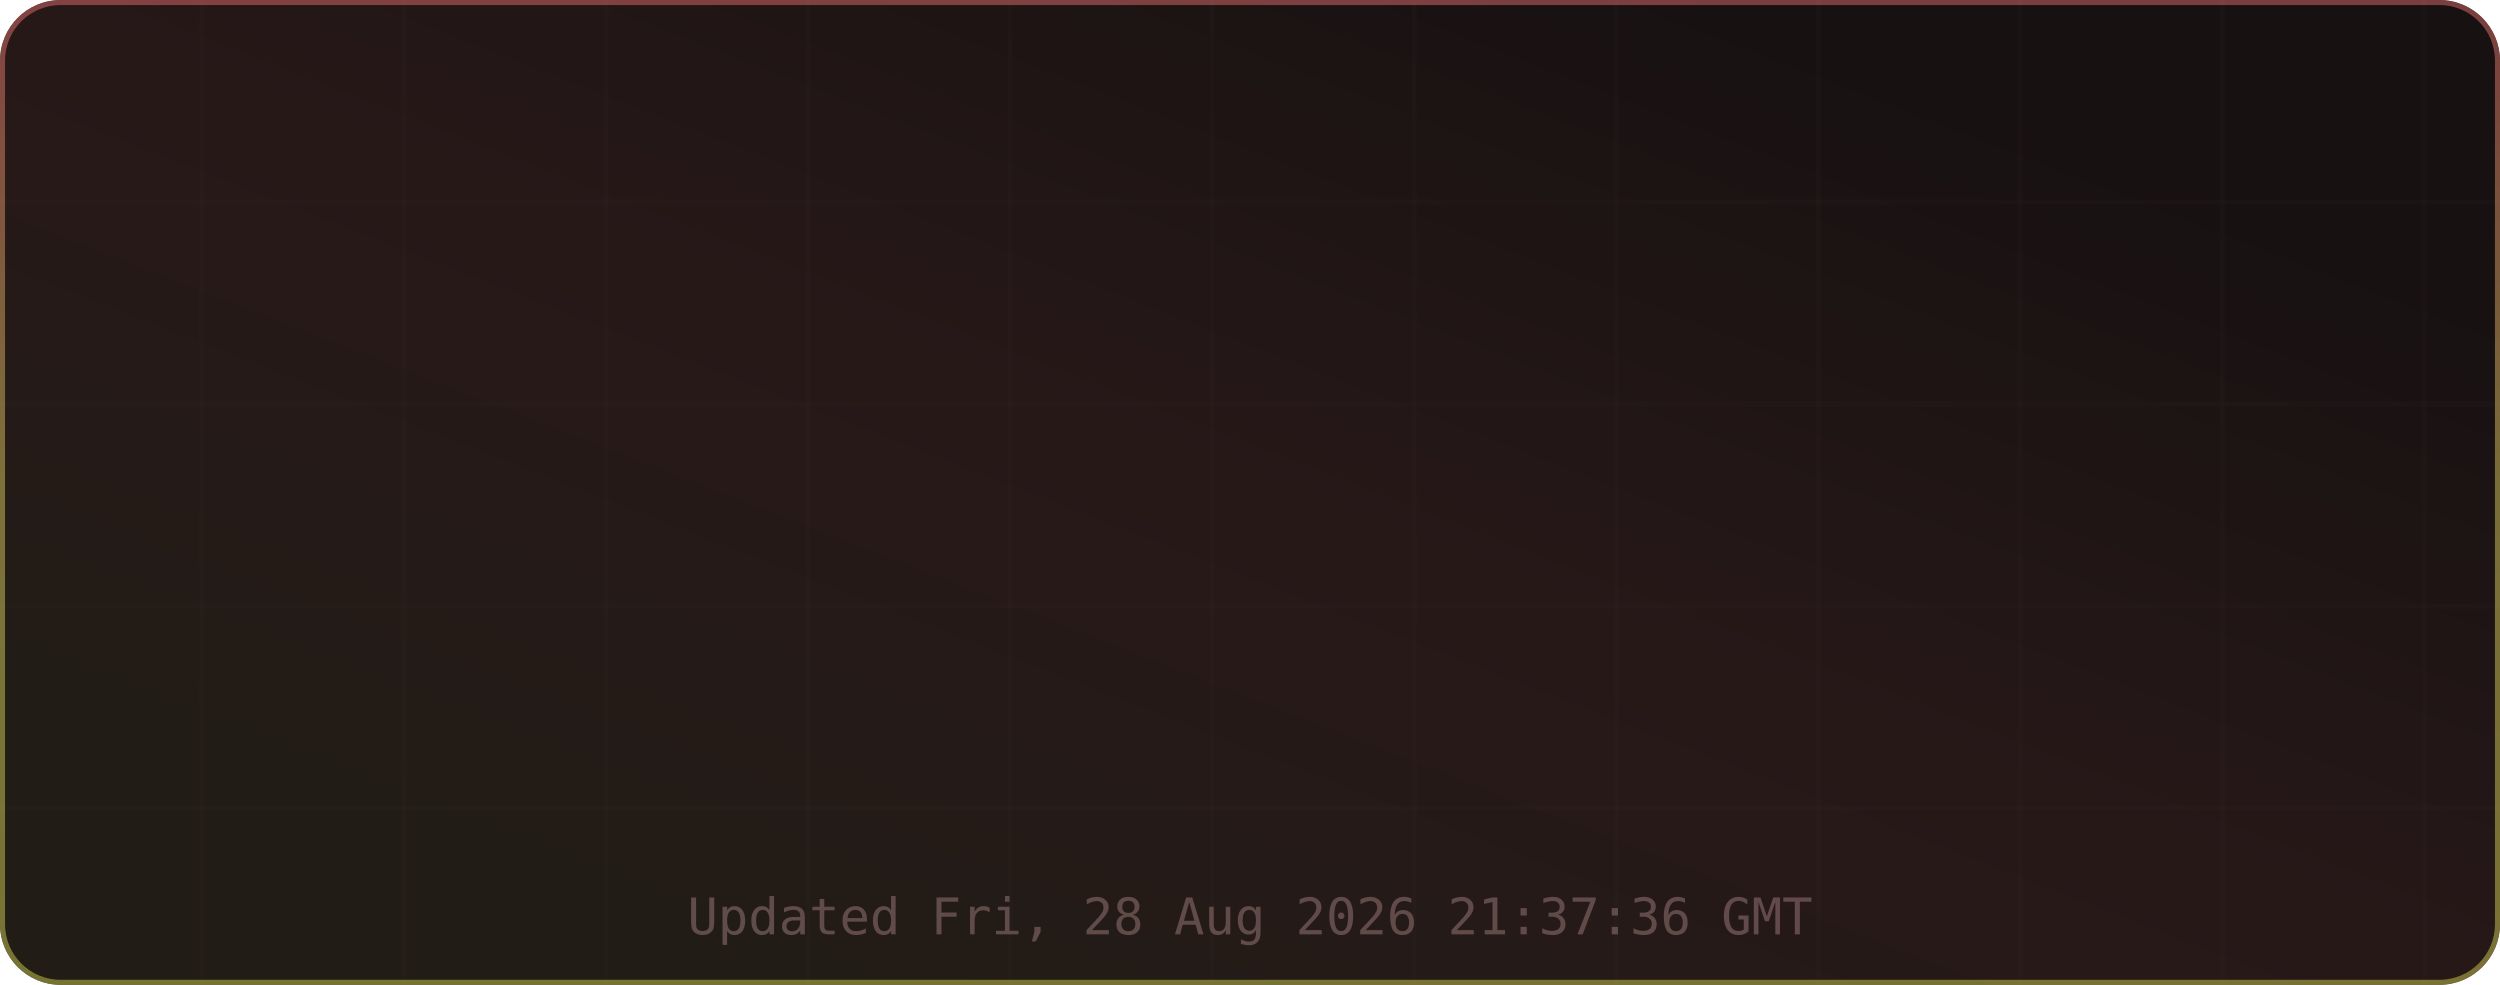
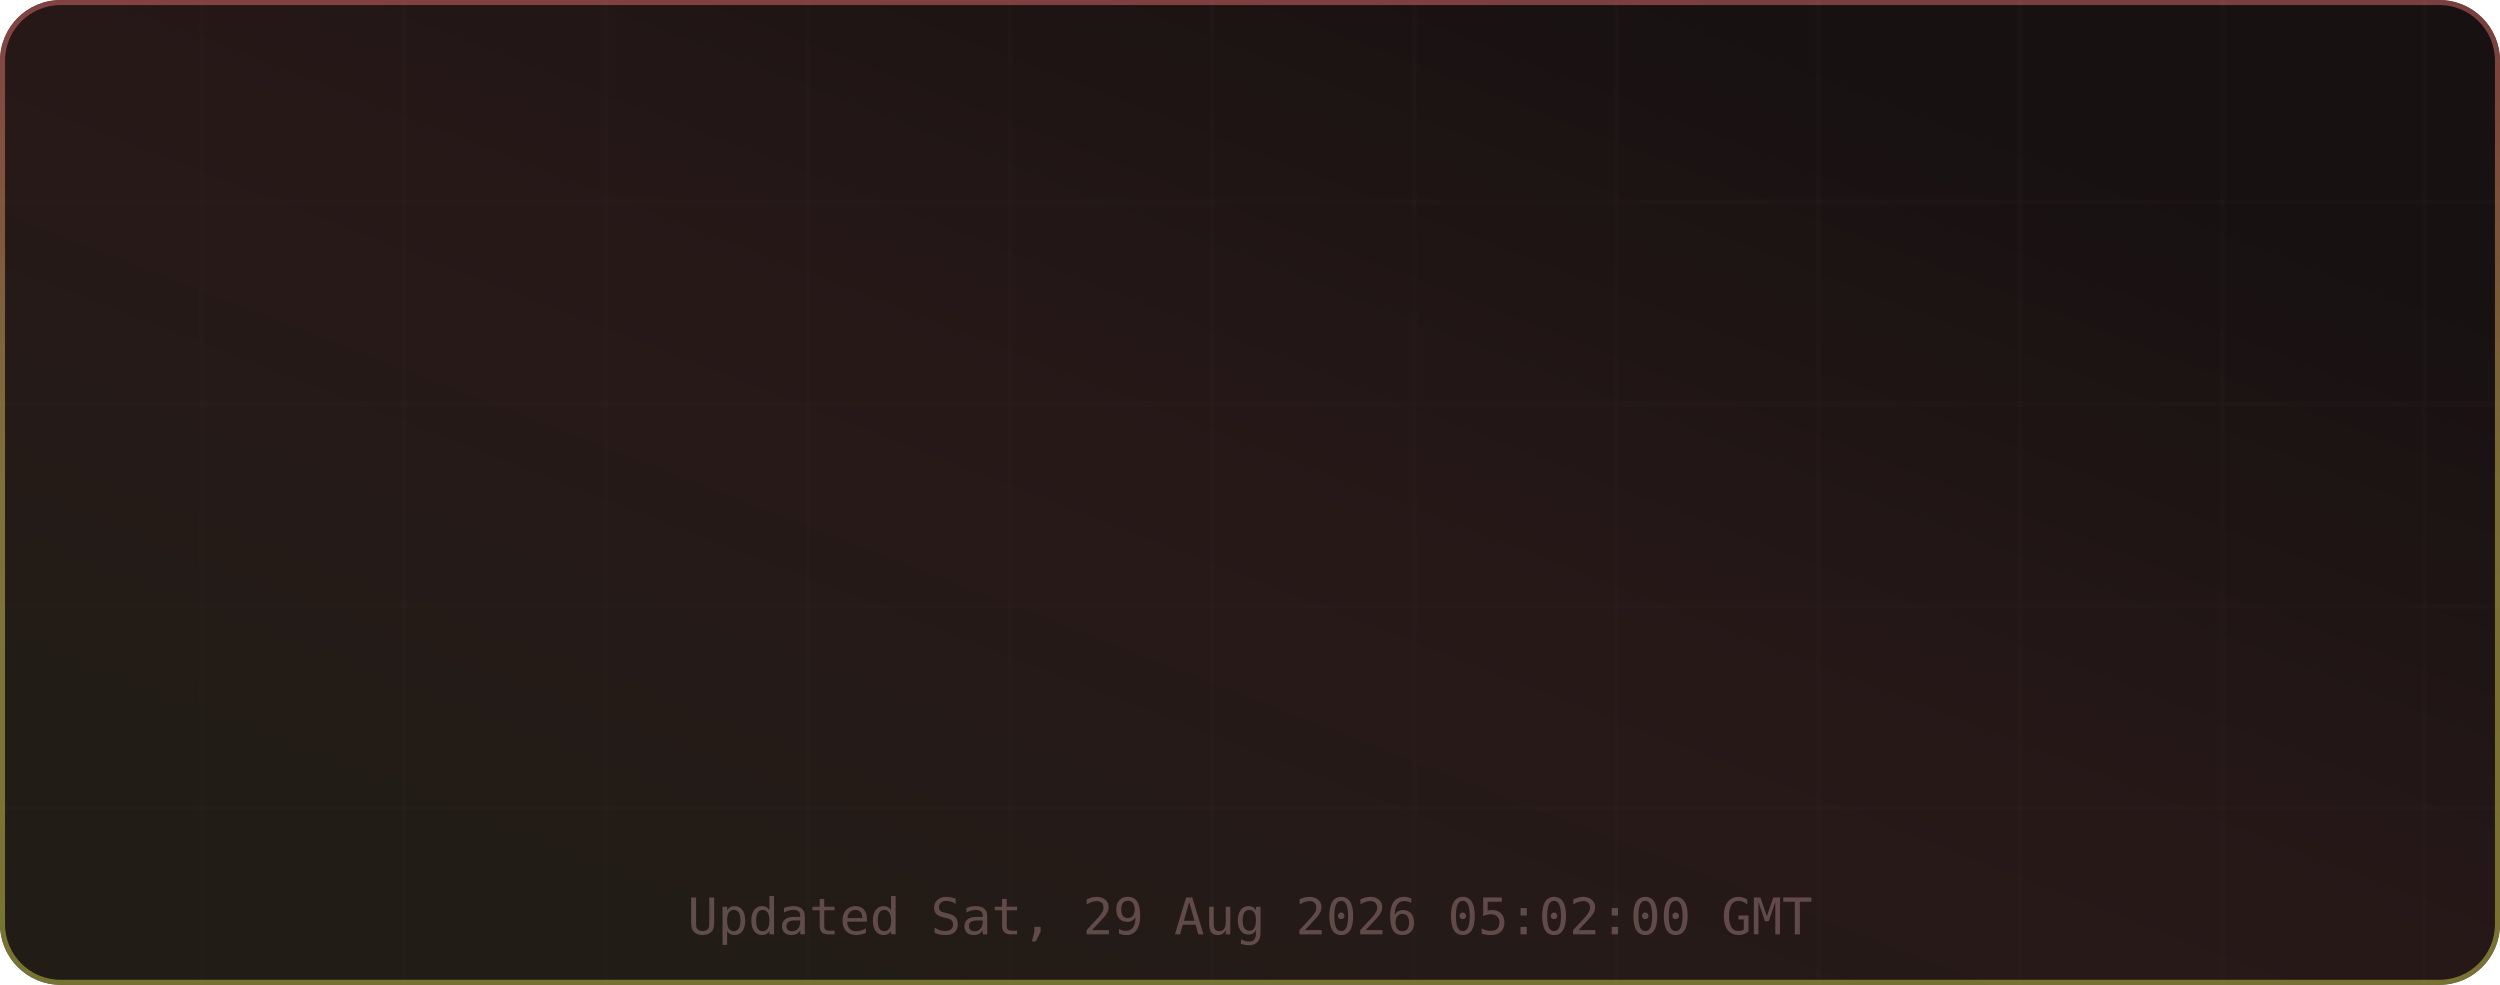
<svg xmlns="http://www.w3.org/2000/svg" width="495" height="195" viewBox="0 0 495 195" role="img" aria-label="TM's GitHub Stats">
  <defs>
    <linearGradient id="grad-bg" x1="0.85" y1="0.15" x2="0.15" y2="0.85" gradientUnits="objectBoundingBox">
      <stop offset="0%" stop-color="#171111" />
      <stop offset="50%" stop-color="#271818" />
      <stop offset="100%" stop-color="#221c16" />
      <animateTransform attributeName="gradientTransform" type="rotate" values="0 0.5 0.5; 360 0.5 0.5" dur="12s" repeatCount="indefinite" />
    </linearGradient>
    <linearGradient id="grad-accent" x1="0.5" y1="0" x2="0.5" y2="1" gradientUnits="objectBoundingBox">
      <stop offset="0%" stop-color="#e06c6c" />
      <stop offset="50%" stop-color="#d6c85c" />
      <stop offset="100%" stop-color="#cbcb4d" />
      <animateTransform attributeName="gradientTransform" type="rotate" values="0 0.5 0.5; 360 0.5 0.5" dur="8s" repeatCount="indefinite" />
    </linearGradient>
    <linearGradient id="grad-chart" x1="0.5" y1="0" x2="0.5" y2="1" gradientUnits="objectBoundingBox">
      <stop offset="0%" stop-color="#e06c6c" stop-opacity="0.9" />
      <stop offset="100%" stop-color="#d6c85c" stop-opacity="0.7" />
    </linearGradient>
    <radialGradient id="grad-glow" cx="0.5" cy="0.5" r="0.6" gradientUnits="objectBoundingBox">
      <stop offset="0%" stop-color="#e06c6c" stop-opacity="0.3" />
      <stop offset="100%" stop-color="#e06c6c" stop-opacity="0" />
    </radialGradient>
    <filter id="drop-shadow" x="-20%" y="-20%" width="140%" height="140%">
      <feGaussianBlur in="SourceAlpha" stdDeviation="3" />
      <feOffset dx="0" dy="2" />
      <feComponentTransfer>
        <feFuncA type="linear" slope="0.4" />
      </feComponentTransfer>
      <feMerge>
        <feMergeNode />
        <feMergeNode in="SourceGraphic" />
      </feMerge>
    </filter>
    <filter id="glow-filter" x="-30%" y="-30%" width="160%" height="160%">
      <feGaussianBlur stdDeviation="4" result="blur" />
      <feMerge>
        <feMergeNode in="blur" />
        <feMergeNode in="SourceGraphic" />
      </feMerge>
    </filter>
    <clipPath id="card-clip">
      <rect width="495" height="195" rx="12" ry="12" />
    </clipPath>
  </defs>
  <defs>
    <filter id="noise" x="0" y="0" width="100%" height="100%">
      <feTurbulence type="fractalNoise" baseFrequency="0.65" numOctaves="3" stitchTiles="stitch" />
      <feColorMatrix type="saturate" values="0" />
      <feBlend in="SourceGraphic" mode="overlay" result="blend" />
      <feComposite in="blend" in2="SourceGraphic" operator="in" />
    </filter>
  </defs>
  <g clip-path="url(#card-clip)">
    <rect x="0" y="0" width="495" height="195" rx="12" ry="12" fill="url(#grad-bg)" clip-path="url(#card-clip)" />
    <g opacity="1">
      <line x1="40" y1="0" x2="40" y2="195" stroke="#432d2d" stroke-width="1" opacity="0.08" />
      <line x1="80" y1="0" x2="80" y2="195" stroke="#432d2d" stroke-width="1" opacity="0.08" />
      <line x1="120" y1="0" x2="120" y2="195" stroke="#432d2d" stroke-width="1" opacity="0.08" />
      <line x1="160" y1="0" x2="160" y2="195" stroke="#432d2d" stroke-width="1" opacity="0.08" />
      <line x1="200" y1="0" x2="200" y2="195" stroke="#432d2d" stroke-width="1" opacity="0.08" />
      <line x1="240" y1="0" x2="240" y2="195" stroke="#432d2d" stroke-width="1" opacity="0.08" />
      <line x1="280" y1="0" x2="280" y2="195" stroke="#432d2d" stroke-width="1" opacity="0.08" />
      <line x1="320" y1="0" x2="320" y2="195" stroke="#432d2d" stroke-width="1" opacity="0.08" />
      <line x1="360" y1="0" x2="360" y2="195" stroke="#432d2d" stroke-width="1" opacity="0.08" />
      <line x1="400" y1="0" x2="400" y2="195" stroke="#432d2d" stroke-width="1" opacity="0.08" />
      <line x1="440" y1="0" x2="440" y2="195" stroke="#432d2d" stroke-width="1" opacity="0.08" />
      <line x1="480" y1="0" x2="480" y2="195" stroke="#432d2d" stroke-width="1" opacity="0.08" />
      <line x1="0" y1="40" x2="495" y2="40" stroke="#432d2d" stroke-width="1" opacity="0.08" />
      <line x1="0" y1="80" x2="495" y2="80" stroke="#432d2d" stroke-width="1" opacity="0.08" />
      <line x1="0" y1="120" x2="495" y2="120" stroke="#432d2d" stroke-width="1" opacity="0.08" />
      <line x1="0" y1="160" x2="495" y2="160" stroke="#432d2d" stroke-width="1" opacity="0.08" />
    </g>
    <rect x="0.5" y="0.5" width="494" height="194" rx="11.5" fill="none" stroke="url(#grad-accent)" stroke-width="1" opacity="0.5" />
    <g id="title-section" opacity="0">
      <text x="20" y="36" font-size="18" dominant-baseline="middle">⚡</text>
      <text x="42" y="36" font-size="16" font-family="ui-monospace,SFMono-Regular,Menlo,monospace" font-weight="700" fill="#e6edf3" text-anchor="start" dominant-baseline="middle" letter-spacing="0.5">TM's GitHub Stats</text>
      <text x="42" y="50" font-size="11" font-family="ui-monospace,SFMono-Regular,Menlo,monospace" fill="#9d7b7b" text-anchor="start" dominant-baseline="middle" opacity="0.8">@MatrixTM26 · 2026 stats</text>
      <line id="title-line" x1="16" y1="52" x2="479" y2="52" stroke="url(#grad-accent)" stroke-width="1" opacity="0.4" />
      <animate attributeName="opacity" from="0" to="1" dur="0.5s" begin="0s" fill="freeze" calcMode="spline" keySplines="0.4 0 0.2 1" keyTimes="0;1" />
    </g>
    <g transform="translate(0, 56)">
      <g opacity="0">
        <text x="73.875" y="22" font-size="13" font-family="ui-monospace,SFMono-Regular,Menlo,monospace" fill="#e06c6c" text-anchor="middle" dominant-baseline="middle" filter="url(#glow-filter)">◈</text>
        <text x="73.875" y="38" font-size="18" font-family="ui-monospace,SFMono-Regular,Menlo,monospace" font-weight="700" fill="#e6edf3" text-anchor="middle" dominant-baseline="middle">9.9K</text>
        <text x="73.875" y="54" font-size="9" font-family="ui-monospace,SFMono-Regular,Menlo,monospace" fill="#9d7b7b" text-anchor="middle" dominant-baseline="middle" letter-spacing="0.3">Commits</text>
        <animate attributeName="opacity" from="0" to="1" dur="0.5s" begin="0.1s" fill="freeze" calcMode="spline" keySplines="0.4 0 0.2 1" keyTimes="0;1" />
      </g>
      <g opacity="0">
        <text x="189.625" y="22" font-size="13" font-family="ui-monospace,SFMono-Regular,Menlo,monospace" fill="#e06c6c" text-anchor="middle" dominant-baseline="middle" filter="url(#glow-filter)">⌥</text>
        <text x="189.625" y="38" font-size="18" font-family="ui-monospace,SFMono-Regular,Menlo,monospace" font-weight="700" fill="#e6edf3" text-anchor="middle" dominant-baseline="middle">126</text>
        <text x="189.625" y="54" font-size="9" font-family="ui-monospace,SFMono-Regular,Menlo,monospace" fill="#9d7b7b" text-anchor="middle" dominant-baseline="middle" letter-spacing="0.3">Pull Requests</text>
        <animate attributeName="opacity" from="0" to="1" dur="0.5s" begin="0.17s" fill="freeze" calcMode="spline" keySplines="0.4 0 0.2 1" keyTimes="0;1" />
      </g>
      <g opacity="0">
        <text x="305.375" y="22" font-size="13" font-family="ui-monospace,SFMono-Regular,Menlo,monospace" fill="#e06c6c" text-anchor="middle" dominant-baseline="middle" filter="url(#glow-filter)">◎</text>
        <text x="305.375" y="38" font-size="18" font-family="ui-monospace,SFMono-Regular,Menlo,monospace" font-weight="700" fill="#e6edf3" text-anchor="middle" dominant-baseline="middle">3</text>
        <text x="305.375" y="54" font-size="9" font-family="ui-monospace,SFMono-Regular,Menlo,monospace" fill="#9d7b7b" text-anchor="middle" dominant-baseline="middle" letter-spacing="0.3">Issues</text>
        <animate attributeName="opacity" from="0" to="1" dur="0.5s" begin="0.24s" fill="freeze" calcMode="spline" keySplines="0.4 0 0.2 1" keyTimes="0;1" />
      </g>
      <g opacity="0">
        <text x="421.125" y="22" font-size="13" font-family="ui-monospace,SFMono-Regular,Menlo,monospace" fill="#e06c6c" text-anchor="middle" dominant-baseline="middle" filter="url(#glow-filter)">✦</text>
        <text x="421.125" y="38" font-size="18" font-family="ui-monospace,SFMono-Regular,Menlo,monospace" font-weight="700" fill="#e6edf3" text-anchor="middle" dominant-baseline="middle">2</text>
        <text x="421.125" y="54" font-size="9" font-family="ui-monospace,SFMono-Regular,Menlo,monospace" fill="#9d7b7b" text-anchor="middle" dominant-baseline="middle" letter-spacing="0.3">Reviews</text>
        <animate attributeName="opacity" from="0" to="1" dur="0.5s" begin="0.31s" fill="freeze" calcMode="spline" keySplines="0.4 0 0.2 1" keyTimes="0;1" />
      </g>
      <g opacity="0">
        <text x="73.875" y="77" font-size="13" font-family="ui-monospace,SFMono-Regular,Menlo,monospace" fill="#e06c6c" text-anchor="middle" dominant-baseline="middle" filter="url(#glow-filter)">★</text>
        <text x="73.875" y="93" font-size="18" font-family="ui-monospace,SFMono-Regular,Menlo,monospace" font-weight="700" fill="#e6edf3" text-anchor="middle" dominant-baseline="middle">113</text>
        <text x="73.875" y="109" font-size="9" font-family="ui-monospace,SFMono-Regular,Menlo,monospace" fill="#9d7b7b" text-anchor="middle" dominant-baseline="middle" letter-spacing="0.3">Stars Earned</text>
        <animate attributeName="opacity" from="0" to="1" dur="0.5s" begin="0.38s" fill="freeze" calcMode="spline" keySplines="0.4 0 0.2 1" keyTimes="0;1" />
      </g>
      <g opacity="0">
        <text x="189.625" y="77" font-size="13" font-family="ui-monospace,SFMono-Regular,Menlo,monospace" fill="#e06c6c" text-anchor="middle" dominant-baseline="middle" filter="url(#glow-filter)">⊗</text>
        <text x="189.625" y="93" font-size="18" font-family="ui-monospace,SFMono-Regular,Menlo,monospace" font-weight="700" fill="#e6edf3" text-anchor="middle" dominant-baseline="middle">17</text>
        <text x="189.625" y="109" font-size="9" font-family="ui-monospace,SFMono-Regular,Menlo,monospace" fill="#9d7b7b" text-anchor="middle" dominant-baseline="middle" letter-spacing="0.3">Forks</text>
        <animate attributeName="opacity" from="0" to="1" dur="0.5s" begin="0.45s" fill="freeze" calcMode="spline" keySplines="0.4 0 0.2 1" keyTimes="0;1" />
      </g>
      <g opacity="0">
        <text x="305.375" y="77" font-size="13" font-family="ui-monospace,SFMono-Regular,Menlo,monospace" fill="#e06c6c" text-anchor="middle" dominant-baseline="middle" filter="url(#glow-filter)">◉</text>
        <text x="305.375" y="93" font-size="18" font-family="ui-monospace,SFMono-Regular,Menlo,monospace" font-weight="700" fill="#e6edf3" text-anchor="middle" dominant-baseline="middle">10</text>
        <text x="305.375" y="109" font-size="9" font-family="ui-monospace,SFMono-Regular,Menlo,monospace" fill="#9d7b7b" text-anchor="middle" dominant-baseline="middle" letter-spacing="0.3">Followers</text>
        <animate attributeName="opacity" from="0" to="1" dur="0.5s" begin="0.52s" fill="freeze" calcMode="spline" keySplines="0.4 0 0.2 1" keyTimes="0;1" />
      </g>
      <g opacity="0">
        <text x="421.125" y="77" font-size="13" font-family="ui-monospace,SFMono-Regular,Menlo,monospace" fill="#e06c6c" text-anchor="middle" dominant-baseline="middle" filter="url(#glow-filter)">⚑</text>
-         <text x="421.125" y="93" font-size="18" font-family="ui-monospace,SFMono-Regular,Menlo,monospace" font-weight="700" fill="#e6edf3" text-anchor="middle" dominant-baseline="middle">240</text>
+         <text x="421.125" y="93" font-size="18" font-family="ui-monospace,SFMono-Regular,Menlo,monospace" font-weight="700" fill="#e6edf3" text-anchor="middle" dominant-baseline="middle">241</text>
        <text x="421.125" y="109" font-size="9" font-family="ui-monospace,SFMono-Regular,Menlo,monospace" fill="#9d7b7b" text-anchor="middle" dominant-baseline="middle" letter-spacing="0.3">Day Streak</text>
        <animate attributeName="opacity" from="0" to="1" dur="0.5s" begin="0.59s" fill="freeze" calcMode="spline" keySplines="0.4 0 0.2 1" keyTimes="0;1" />
      </g>
      <g opacity="0">
        <circle cx="450" cy="-24" r="32" fill="none" stroke="#432d2d" stroke-width="2" />
        <circle cx="450" cy="-24" r="32" fill="none" stroke="url(#grad-accent)" stroke-width="2.5" stroke-dasharray="201.06" stroke-dashoffset="201.06" stroke-linecap="round" transform="rotate(-90 450 -24)">
          <animate attributeName="stroke-dashoffset" from="201.062" to="180.956" dur="1.5s" begin="0.3s" fill="freeze" calcMode="spline" keySplines="0.4 0 0.2 1" keyTimes="0;1" />
        </circle>
        <text x="450" y="-30" font-size="18" font-family="ui-monospace,SFMono-Regular,Menlo,monospace" font-weight="700" fill="#e06c6c" text-anchor="middle" filter="url(#glow-filter)">A+</text>
        <text x="450" y="-14" font-size="8" font-family="ui-monospace,SFMono-Regular,Menlo,monospace" fill="#9d7b7b" text-anchor="middle" letter-spacing="1">RANK</text>
        <text x="450" y="-4" font-size="8" font-family="ui-monospace,SFMono-Regular,Menlo,monospace" fill="#9d7b7b" text-anchor="middle" opacity="0.7">Top 10%</text>
        <animate attributeName="opacity" from="0" to="1" dur="0.6s" begin="0.2s" fill="freeze" calcMode="spline" keySplines="0.4 0 0.2 1" keyTimes="0;1" />
      </g>
    </g>
-     <text x="247.5" y="185" font-size="10" font-family="ui-monospace,SFMono-Regular,Menlo,monospace" fill="#9d7b7b" text-anchor="middle" opacity="0.5">Updated Fri, 28 Aug 2026 21:37:36 GMT</text>
+     <text x="247.5" y="185" font-size="10" font-family="ui-monospace,SFMono-Regular,Menlo,monospace" fill="#9d7b7b" text-anchor="middle" opacity="0.5">Updated Sat, 29 Aug 2026 05:02:00 GMT</text>
  </g>
</svg>
